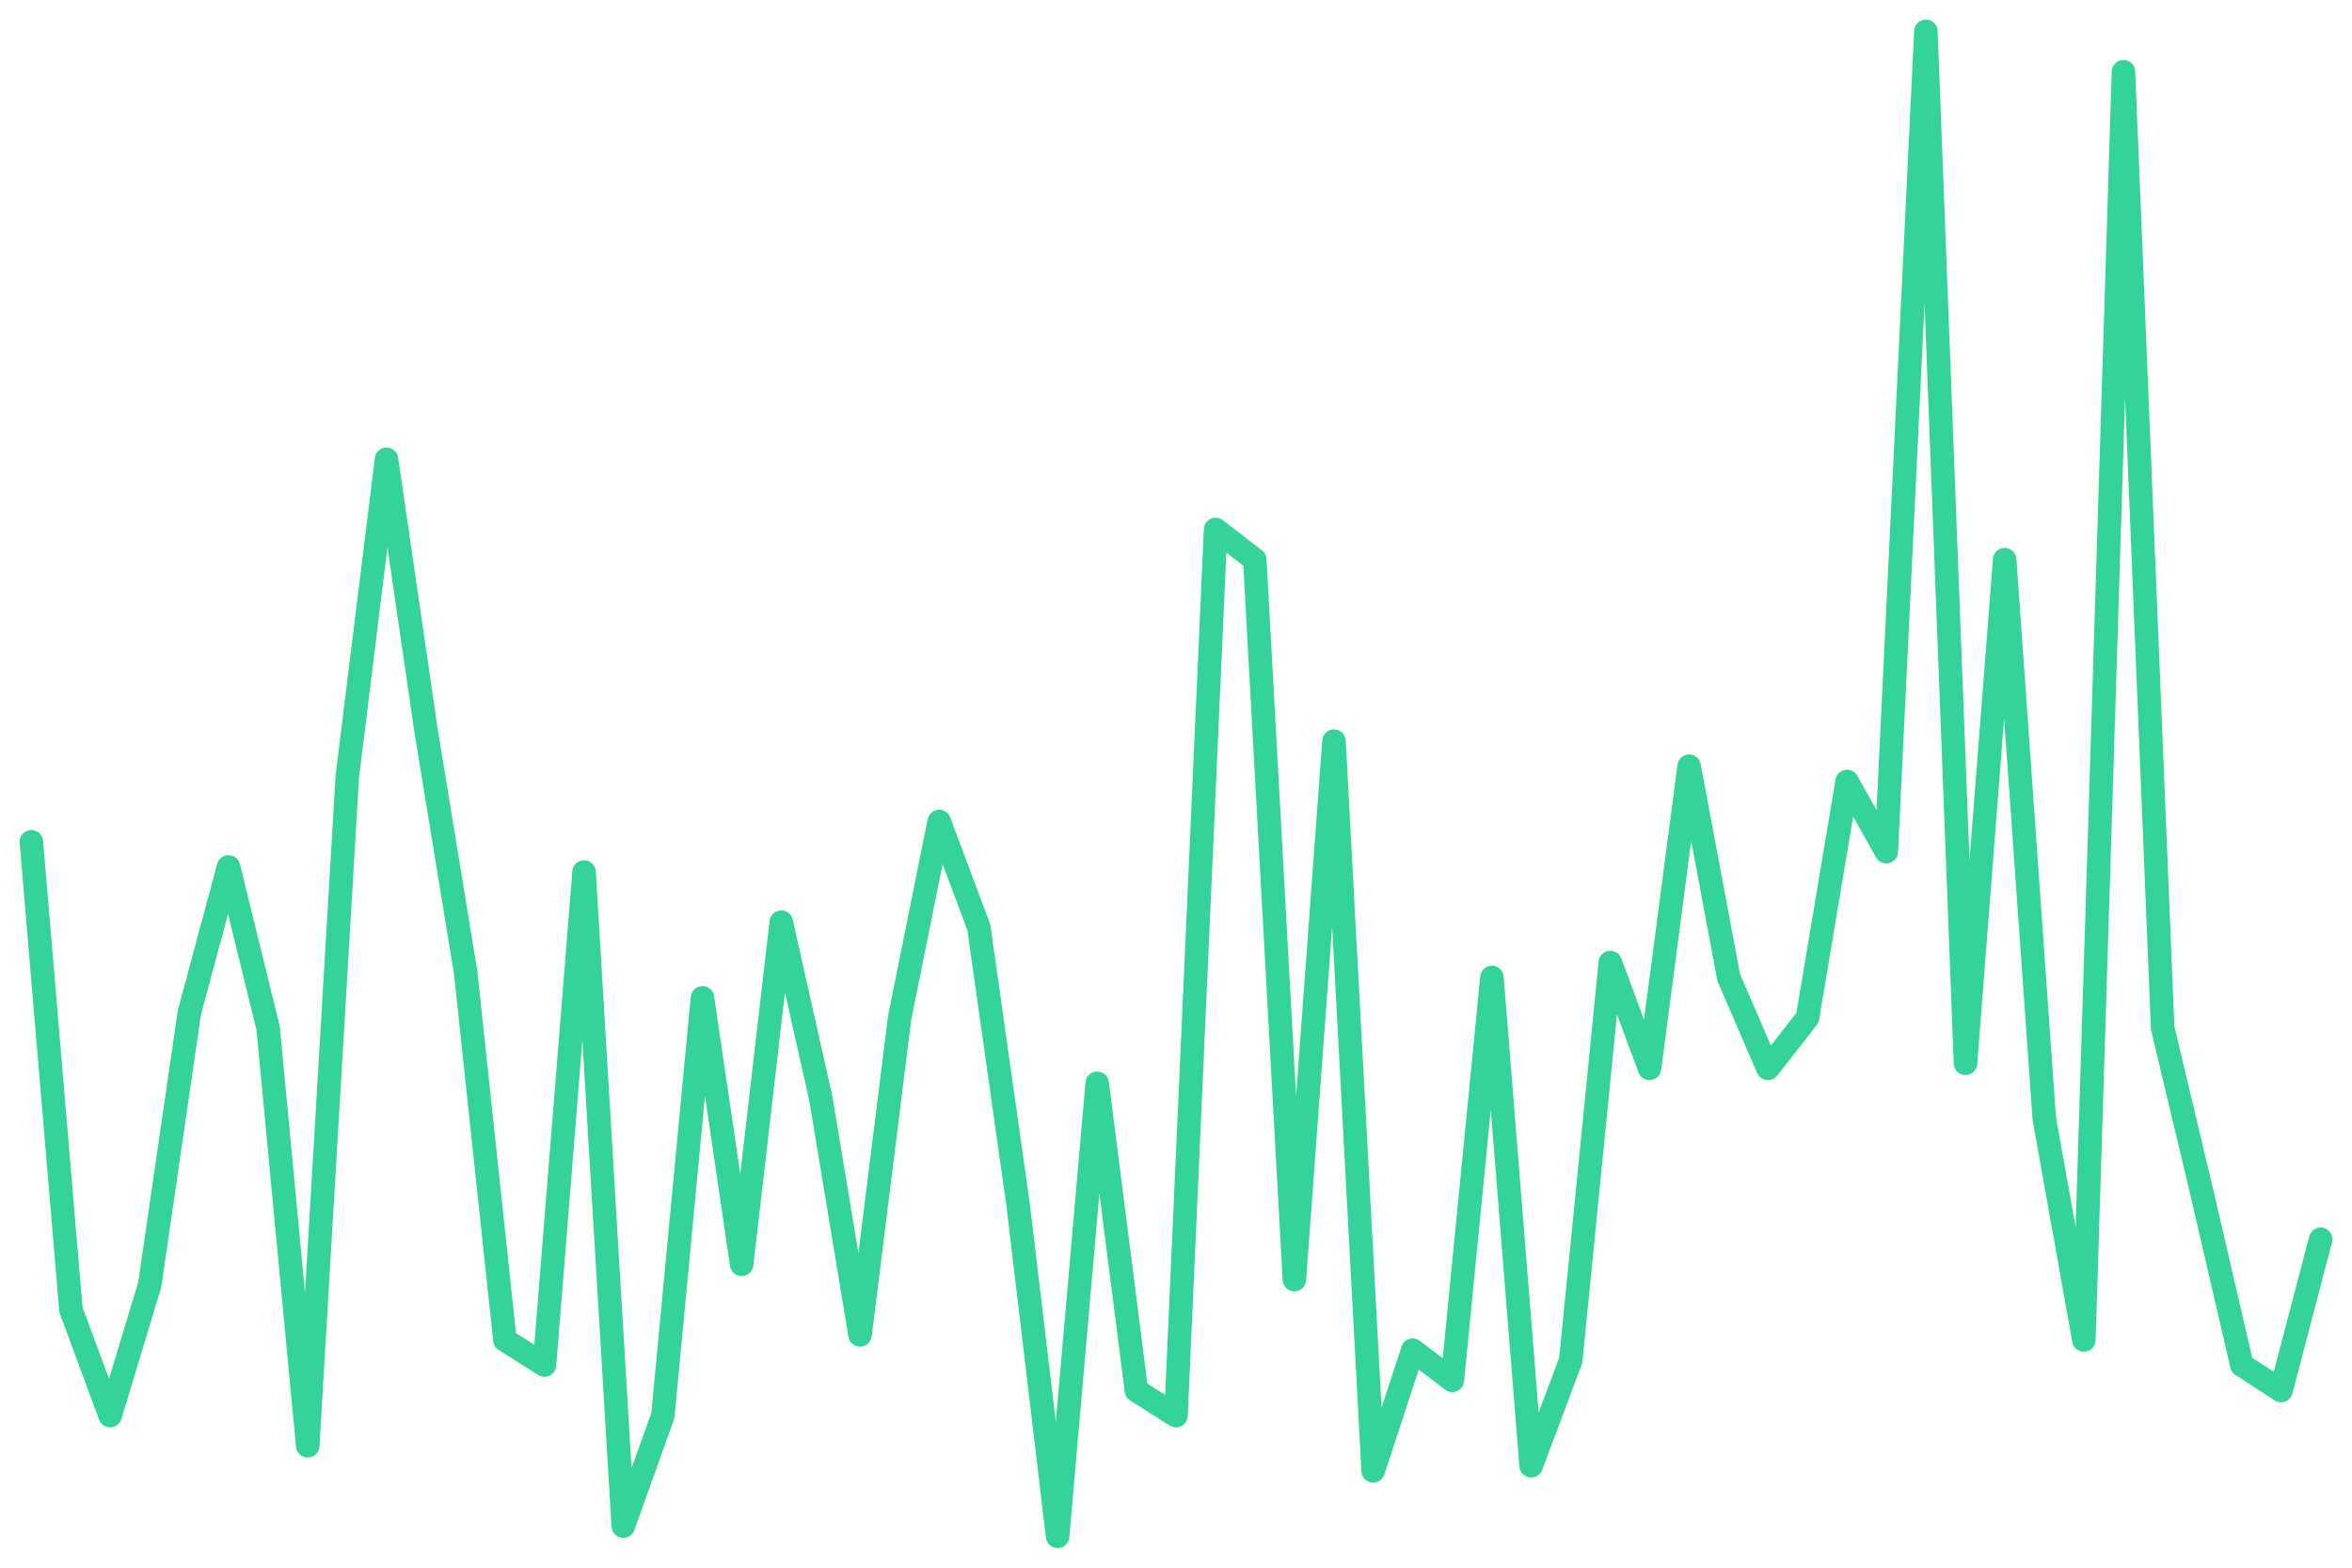
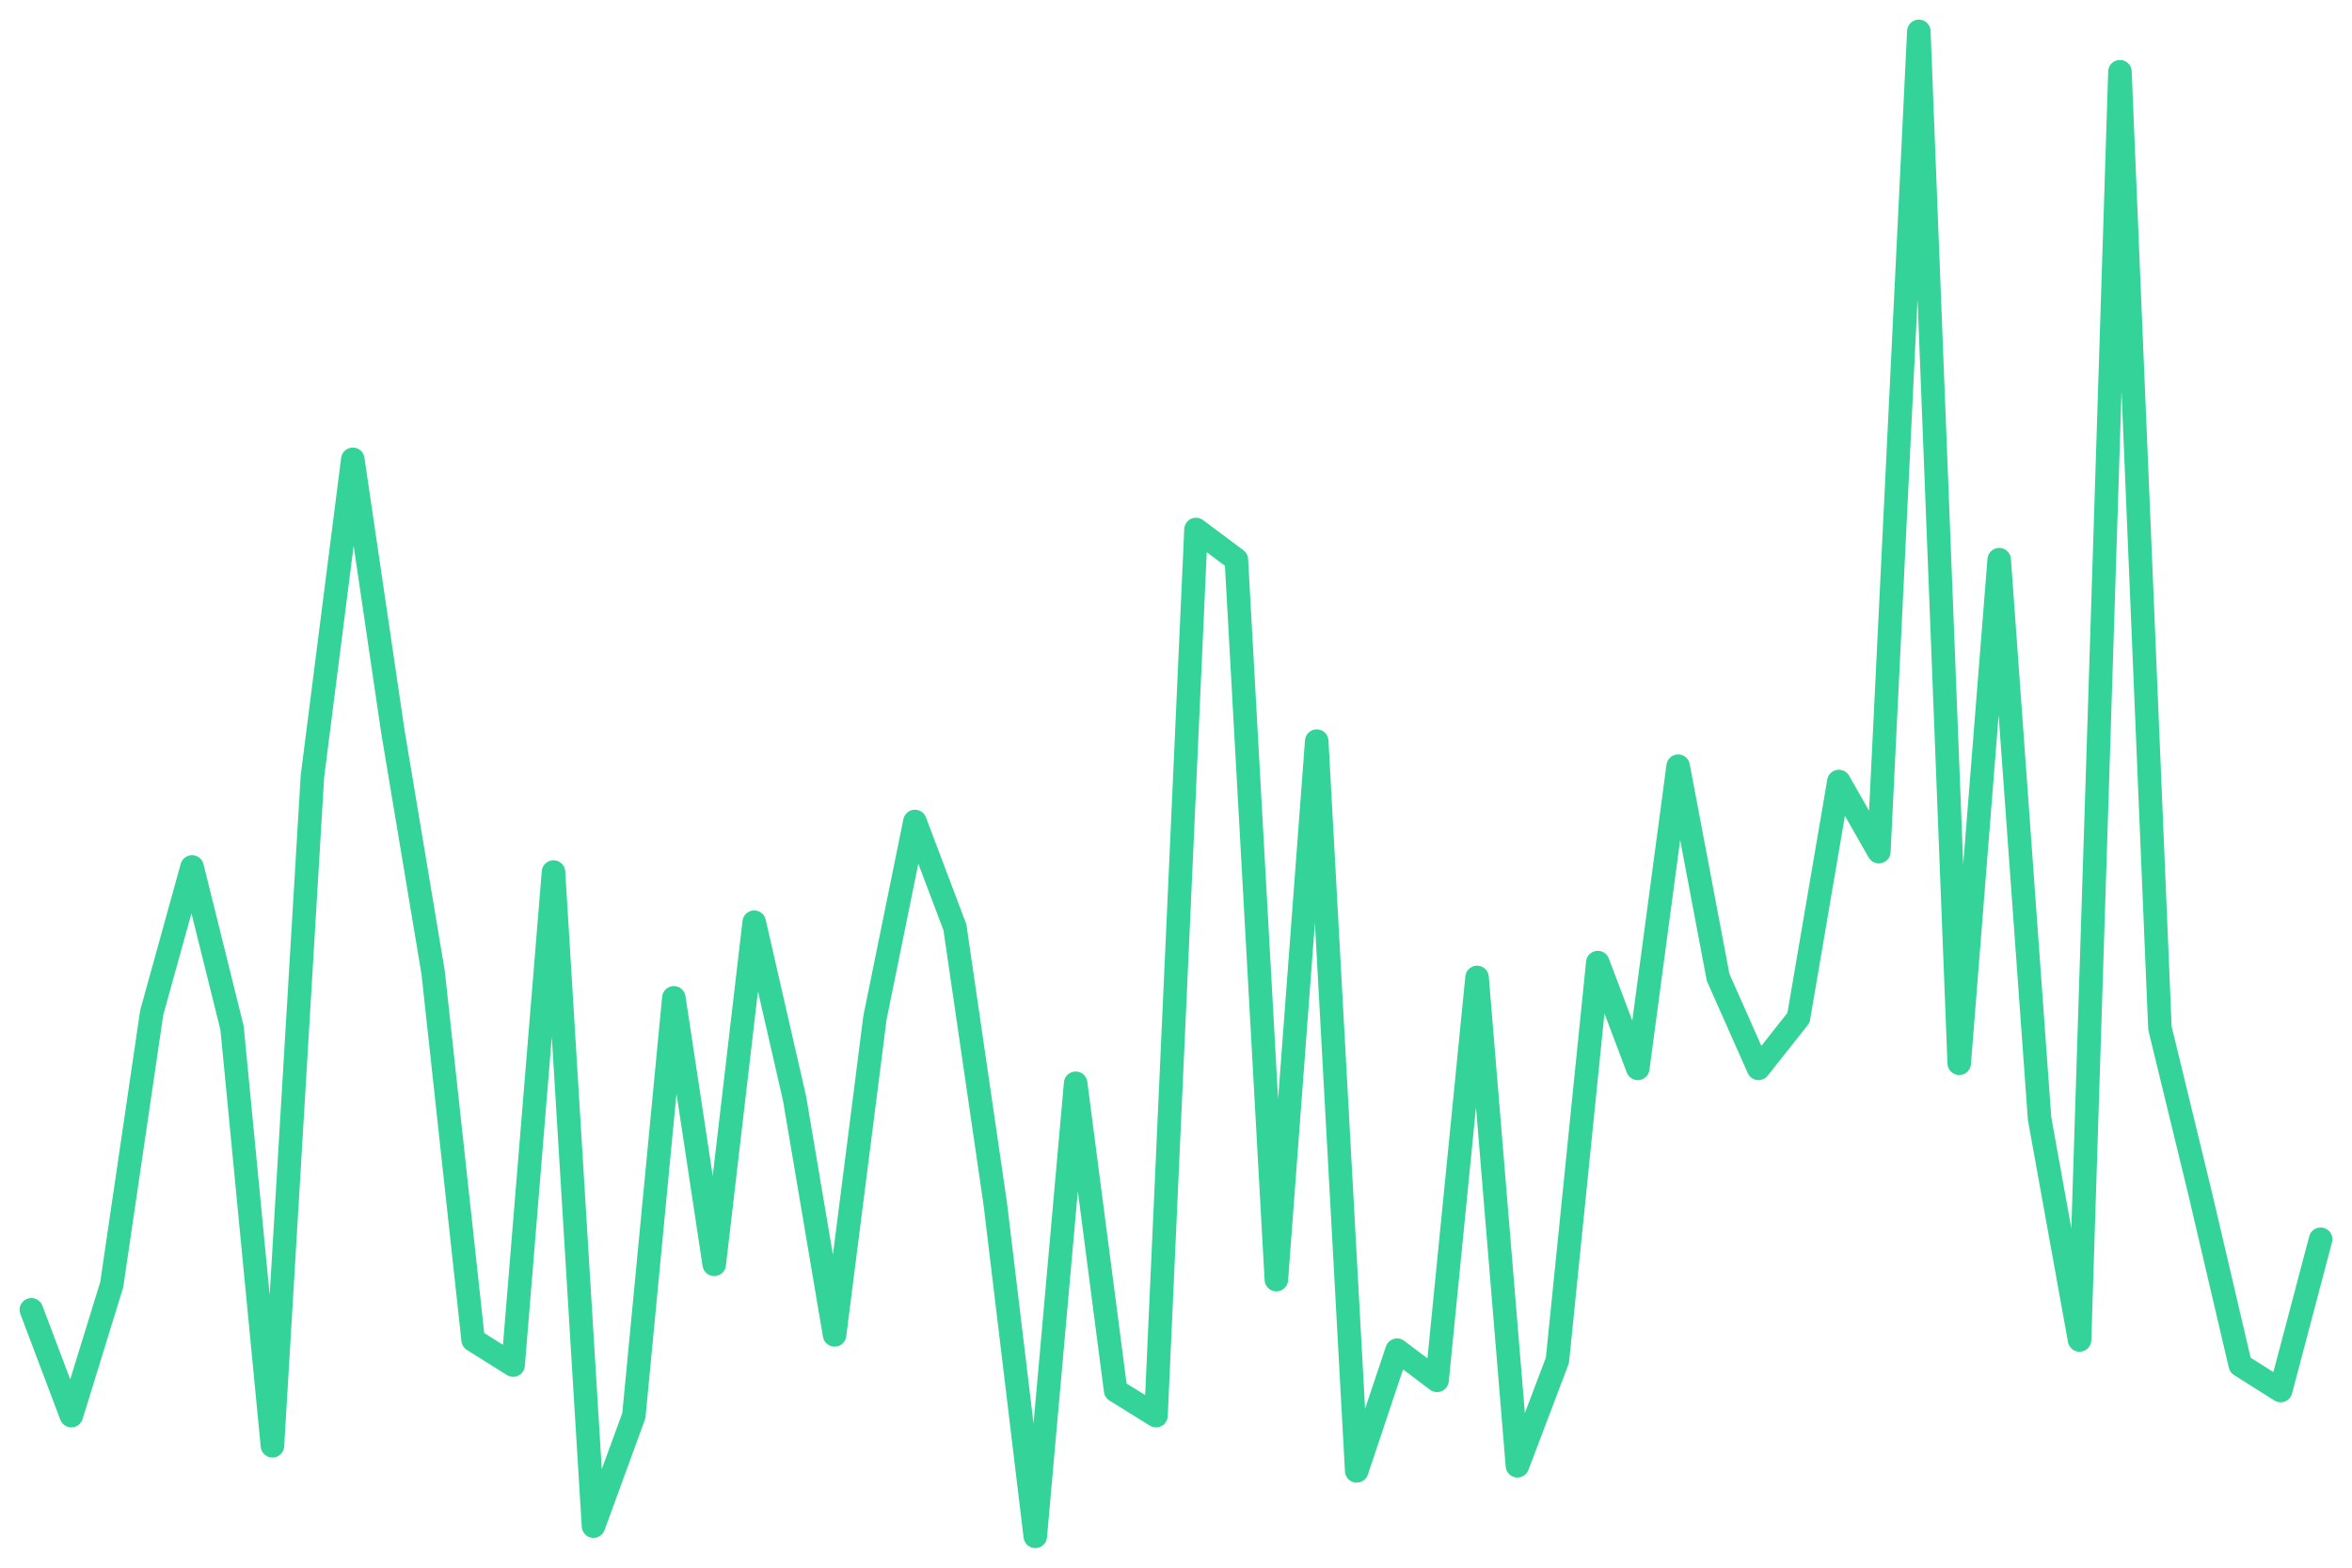
<svg xmlns="http://www.w3.org/2000/svg" viewBox="0 0 600 400" width="600" height="400">
-   <polyline fill="none" stroke="#34d399" stroke-width="6" stroke-linejoin="round" stroke-linecap="round" points="8.0,214.8 18.1,334.2 28.1,361.2 38.2,327.8 48.3,258.4 58.3,221.2 68.4,262.3 78.5,368.9 88.6,198.1 98.6,117.2 108.7,186.5 118.8,248.2 128.8,341.9 138.9,348.3 149.0,222.5 159.0,389.4 169.1,361.2 179.2,254.6 189.2,322.6 199.3,235.3 209.4,280.3 219.4,340.6 229.5,259.7 239.6,209.6 249.7,236.6 259.7,307.2 269.8,392.0 279.9,276.4 289.9,354.8 300.0,361.2 310.1,135.1 320.1,142.8 330.2,326.5 340.3,189.1 350.3,375.3 360.4,344.5 370.5,352.2 380.6,249.4 390.6,374.0 400.7,347.1 410.8,245.6 420.8,272.6 430.9,195.5 441.0,249.4 451.0,272.6 461.1,259.7 471.2,199.4 481.2,217.3 491.3,8.0 501.4,271.3 511.4,142.8 521.5,285.4 531.6,341.9 541.7,18.3 551.7,262.3 561.8,304.7 571.9,348.3 581.9,354.8 592.0,316.2" />
+   <polyline fill="none" stroke="#34d399" stroke-width="6" stroke-linejoin="round" stroke-linecap="round" points="8.0,334.2 18.2,361.2 28.5,327.8 38.7,258.4 49.0,221.2 59.2,262.3 69.5,368.9 79.7,198.1 90.0,117.2 100.2,186.5 110.5,248.2 120.7,341.9 130.9,348.3 141.2,222.5 151.4,389.4 161.7,361.2 171.9,254.6 182.2,322.6 192.4,235.3 202.7,280.3 212.9,340.6 223.2,259.7 233.4,209.6 243.6,236.6 253.9,307.2 264.1,392.0 274.4,276.4 284.6,354.8 294.9,361.2 305.1,135.1 315.4,142.8 325.6,326.5 335.9,189.1 346.1,375.3 356.4,344.5 366.6,352.2 376.8,249.4 387.1,374.0 397.3,347.1 407.6,245.6 417.8,272.6 428.1,195.5 438.3,249.4 448.6,272.6 458.8,259.7 469.1,199.4 479.3,217.3 489.5,8.0 499.8,271.3 510.0,142.8 520.3,285.4 530.5,341.9 540.8,18.3 551.0,262.3 561.3,304.7 571.5,348.3 581.8,354.8 592.0,316.2" />
</svg>
